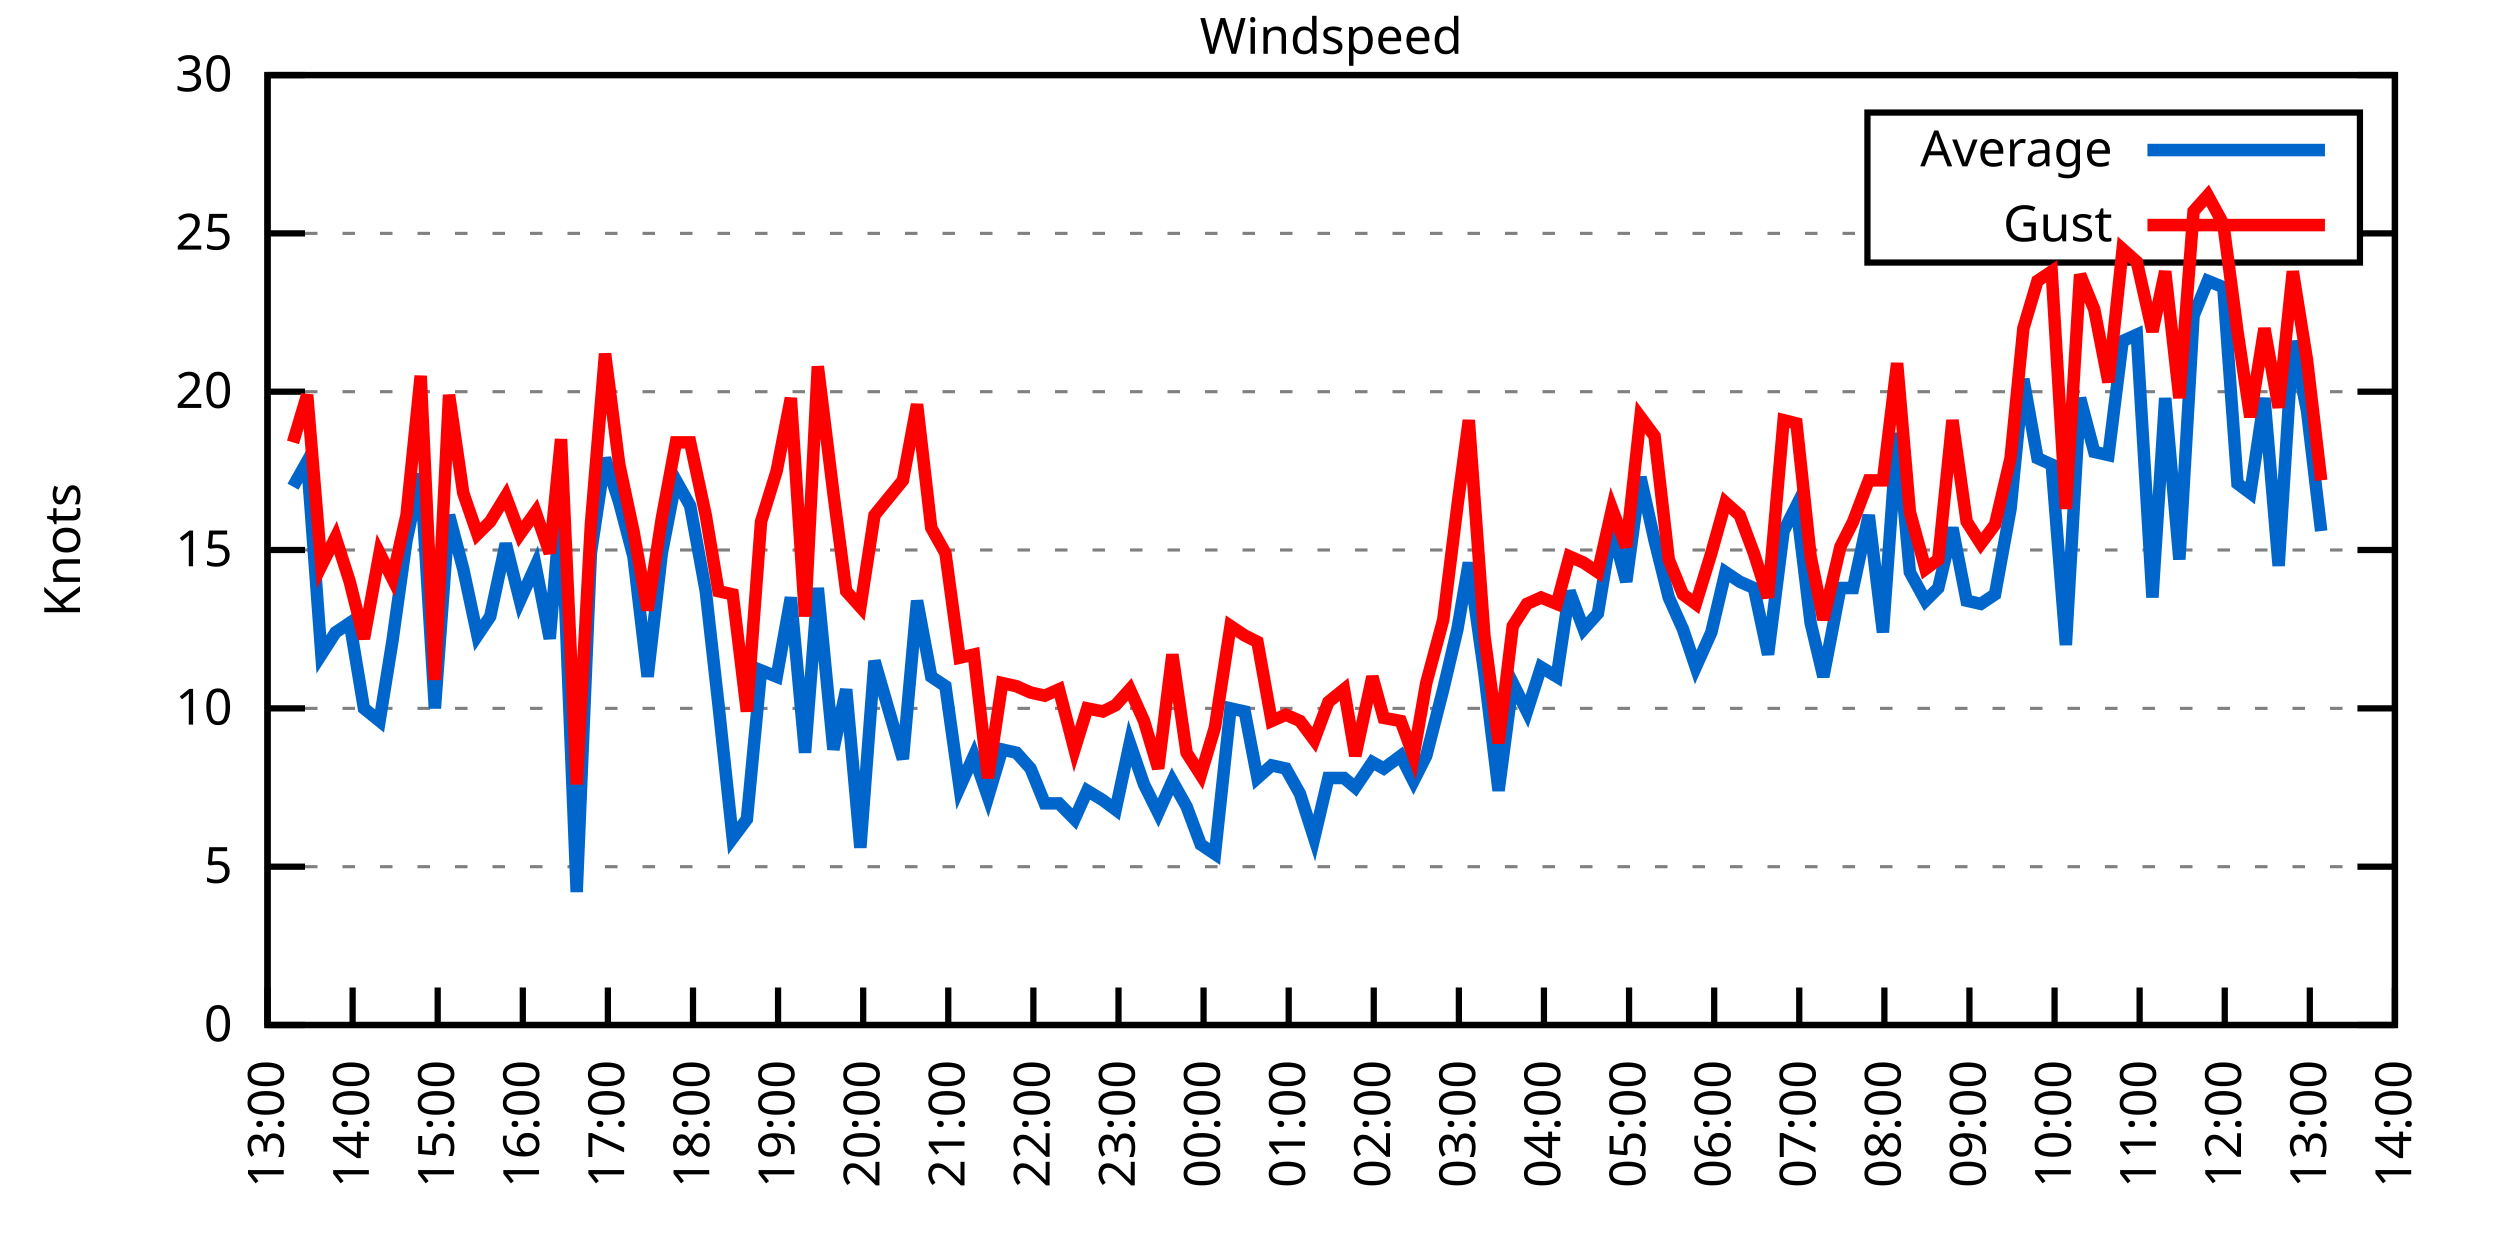
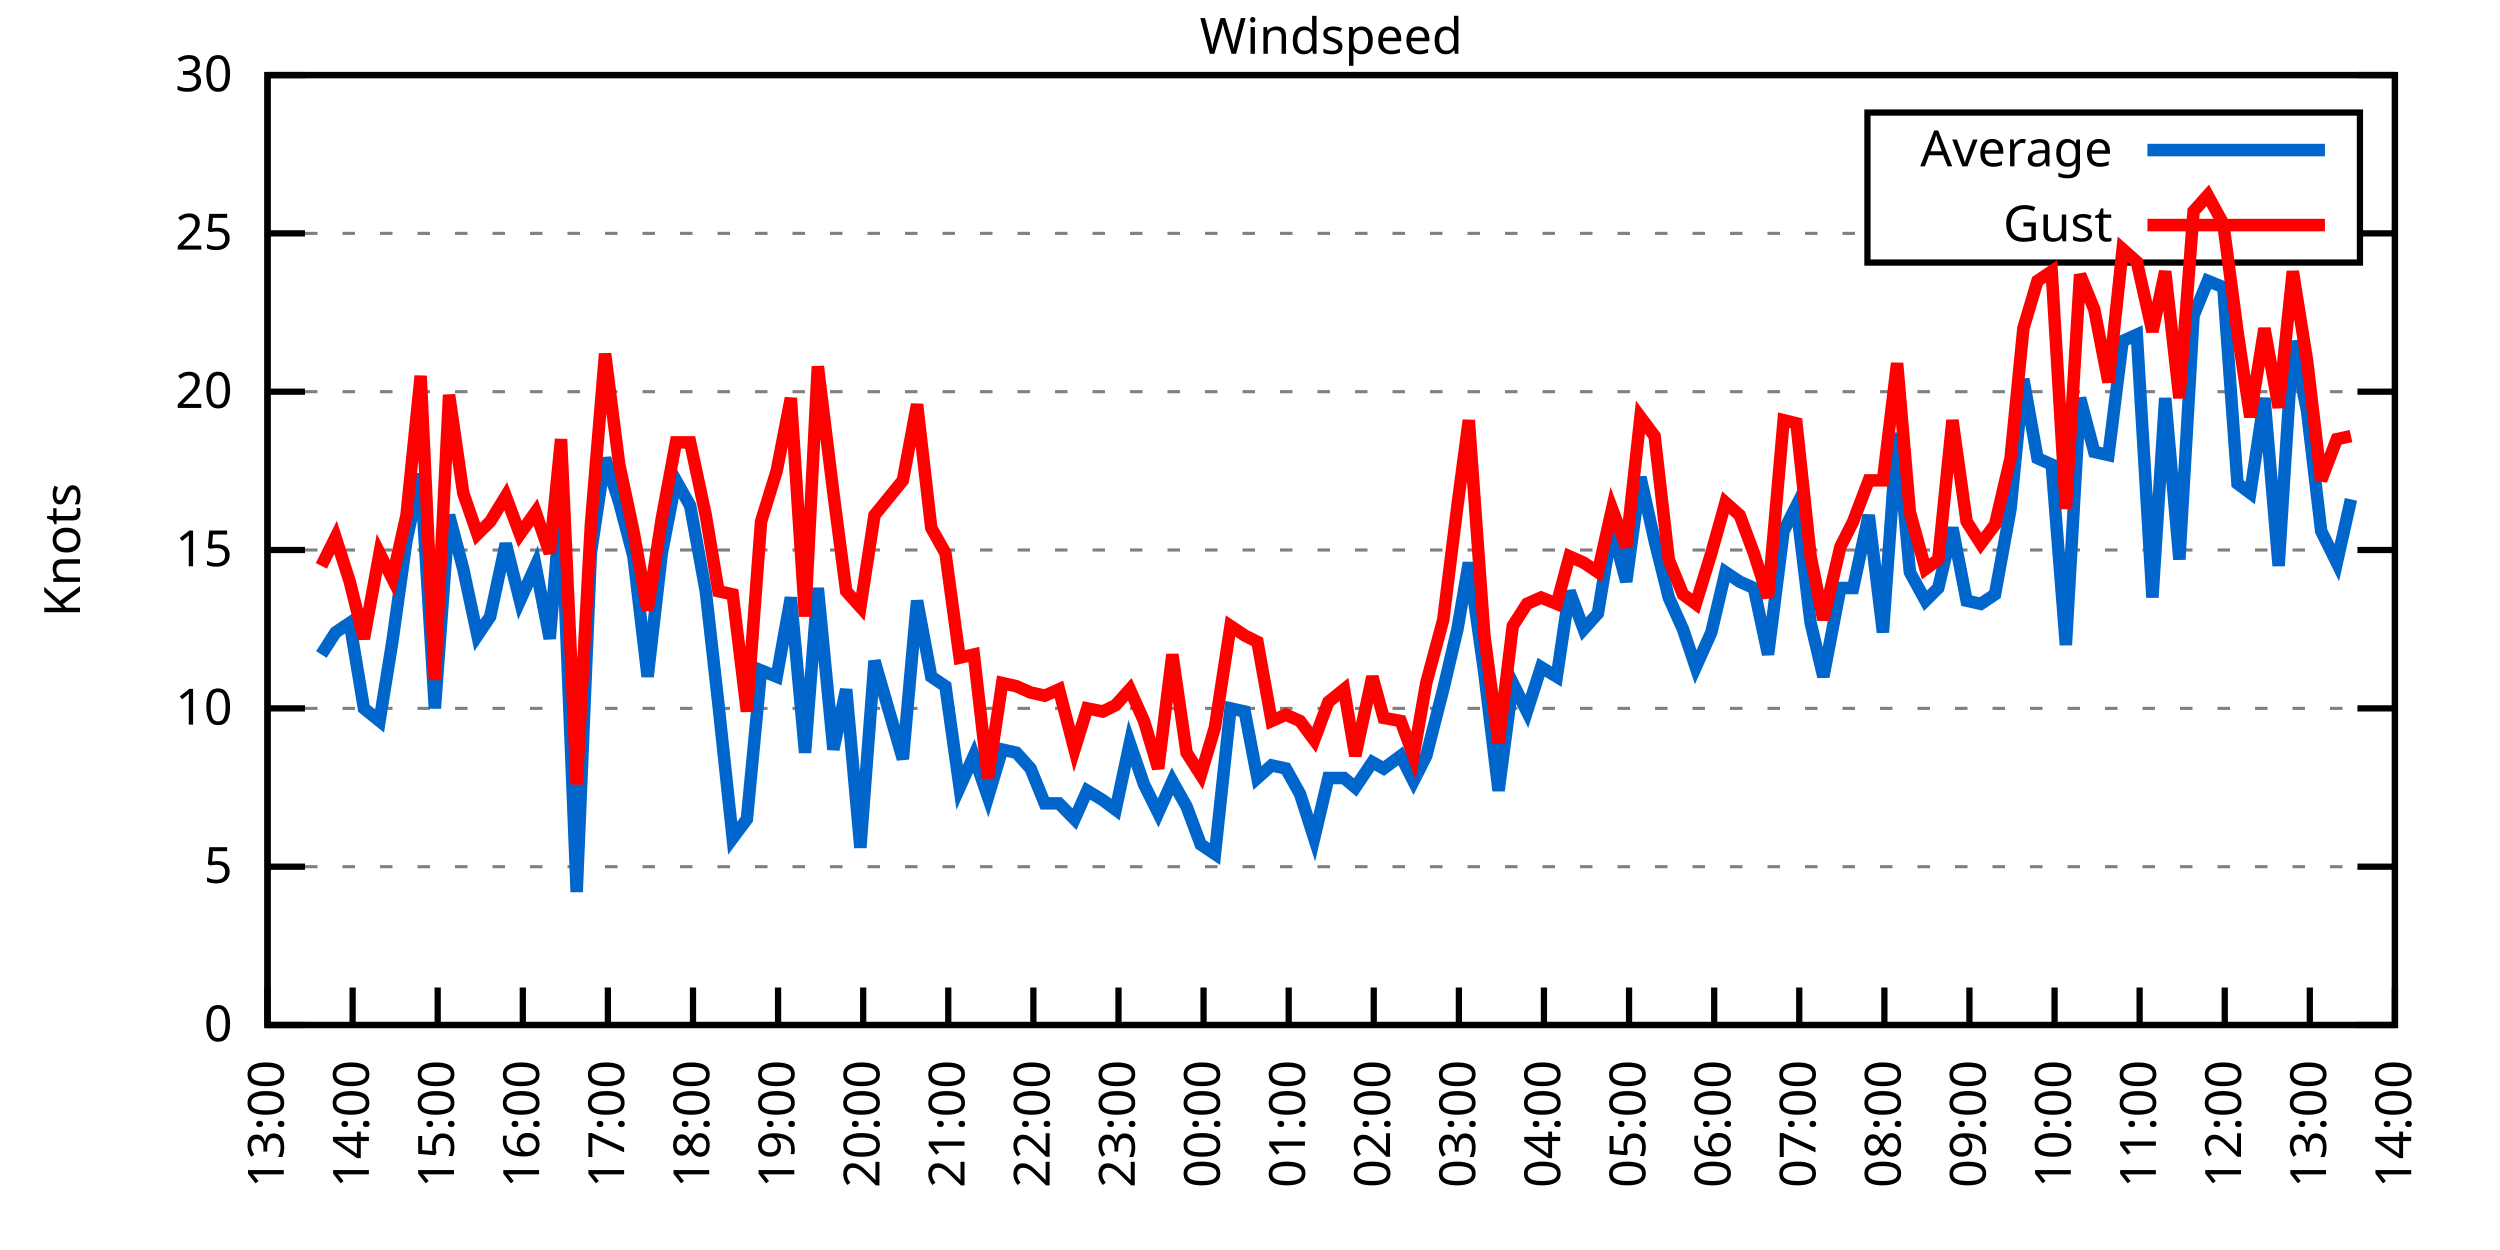
<svg xmlns="http://www.w3.org/2000/svg" xmlns:xlink="http://www.w3.org/1999/xlink" width="400" height="200" viewBox="0 0 400 200">
  <g id="gnuplot_canvas">
    <rect x="0" y="0" width="400" height="200" fill="none" />
    <defs>
      <circle id="gpDot" r="0.5" stroke-width="0.5" stroke="currentColor" />
      <path id="gpPt0" stroke-width="0.333" stroke="currentColor" d="M-1,0 h2 M0,-1 v2" />
      <path id="gpPt1" stroke-width="0.333" stroke="currentColor" d="M-1,-1 L1,1 M1,-1 L-1,1" />
      <path id="gpPt2" stroke-width="0.333" stroke="currentColor" d="M-1,0 L1,0 M0,-1 L0,1 M-1,-1 L1,1 M-1,1 L1,-1" />
      <rect id="gpPt3" stroke-width="0.333" stroke="currentColor" x="-1" y="-1" width="2" height="2" />
      <rect id="gpPt4" stroke-width="0.333" stroke="currentColor" fill="currentColor" x="-1" y="-1" width="2" height="2" />
      <circle id="gpPt5" stroke-width="0.333" stroke="currentColor" cx="0" cy="0" r="1" />
      <use xlink:href="#gpPt5" id="gpPt6" fill="currentColor" stroke="none" />
      <path id="gpPt7" stroke-width="0.333" stroke="currentColor" d="M0,-1.33 L-1.33,0.67 L1.33,0.67 z" />
      <use xlink:href="#gpPt7" id="gpPt8" fill="currentColor" stroke="none" />
      <use xlink:href="#gpPt7" id="gpPt9" stroke="currentColor" transform="rotate(180)" />
      <use xlink:href="#gpPt9" id="gpPt10" fill="currentColor" stroke="none" />
      <use xlink:href="#gpPt3" id="gpPt11" stroke="currentColor" transform="rotate(45)" />
      <use xlink:href="#gpPt11" id="gpPt12" fill="currentColor" stroke="none" />
      <path id="gpPt13" stroke-width="0.333" stroke="currentColor" d="M0,1.330 L1.265,0.411 L0.782,-1.067 L-0.782,-1.076 L-1.265,0.411 z" />
      <use xlink:href="#gpPt13" id="gpPt14" fill="currentColor" stroke="none" />
      <filter id="textbox" filterUnits="objectBoundingBox" x="0" y="0" height="1" width="1">
        <feFlood flood-color="white" flood-opacity="1" result="bgnd" />
        <feComposite in="SourceGraphic" in2="bgnd" operator="atop" />
      </filter>
      <filter id="greybox" filterUnits="objectBoundingBox" x="0" y="0" height="1" width="1">
        <feFlood flood-color="lightgrey" flood-opacity="1" result="grey" />
        <feComposite in="SourceGraphic" in2="grey" operator="atop" />
      </filter>
    </defs>
    <g fill="none" color="white" stroke="currentColor" stroke-width="1.00" stroke-linecap="butt" stroke-linejoin="miter">
</g>
    <g fill="none" color="black" stroke="currentColor" stroke-width="1.00" stroke-linecap="butt" stroke-linejoin="miter">
      <g stroke="none" shape-rendering="crispEdges">
        <polygon fill="rgb(255, 255, 255)" points="42.80,164.00 383.18,164.00 383.18,12.02 42.80,12.02 " />
      </g>
    </g>
    <g fill="none" color="black" stroke="currentColor" stroke-width="1.00" stroke-linecap="butt" stroke-linejoin="miter">
</g>
    <g fill="none" color="black" stroke="black" stroke-width="0.50" stroke-linecap="butt" stroke-linejoin="miter">
</g>
    <g fill="none" color="gray" stroke="currentColor" stroke-width="0.50" stroke-linecap="butt" stroke-linejoin="miter">
      <path stroke="gray" stroke-dasharray="2,4" class="gridline" d="M42.80,164.00 L383.19,164.00  " />
    </g>
    <g fill="none" color="gray" stroke="gray" stroke-width="1.00" stroke-linecap="butt" stroke-linejoin="miter">
</g>
    <g fill="none" color="black" stroke="currentColor" stroke-width="1.00" stroke-linecap="butt" stroke-linejoin="miter">
      <path stroke="black" d="M42.80,164.00 L48.80,164.00 M383.19,164.00 L377.19,164.00  " />
      <g transform="translate(37.20,166.60)" stroke="none" fill="black" font-family="Sans" font-size="8.00" text-anchor="end">
        <text>
          <tspan font-family="Sans"> 0</tspan>
        </text>
      </g>
    </g>
    <g fill="none" color="black" stroke="currentColor" stroke-width="1.00" stroke-linecap="butt" stroke-linejoin="miter">
</g>
    <g fill="none" color="black" stroke="black" stroke-width="0.50" stroke-linecap="butt" stroke-linejoin="miter">
</g>
    <g fill="none" color="gray" stroke="currentColor" stroke-width="0.50" stroke-linecap="butt" stroke-linejoin="miter">
      <path stroke="gray" stroke-dasharray="2,4" class="gridline" d="M42.80,138.67 L383.19,138.67  " />
    </g>
    <g fill="none" color="gray" stroke="gray" stroke-width="1.00" stroke-linecap="butt" stroke-linejoin="miter">
</g>
    <g fill="none" color="black" stroke="currentColor" stroke-width="1.00" stroke-linecap="butt" stroke-linejoin="miter">
      <path stroke="black" d="M42.80,138.67 L48.80,138.67 M383.19,138.67 L377.19,138.67  " />
      <g transform="translate(37.20,141.27)" stroke="none" fill="black" font-family="Sans" font-size="8.00" text-anchor="end">
        <text>
          <tspan font-family="Sans"> 5</tspan>
        </text>
      </g>
    </g>
    <g fill="none" color="black" stroke="currentColor" stroke-width="1.00" stroke-linecap="butt" stroke-linejoin="miter">
</g>
    <g fill="none" color="black" stroke="black" stroke-width="0.50" stroke-linecap="butt" stroke-linejoin="miter">
</g>
    <g fill="none" color="gray" stroke="currentColor" stroke-width="0.50" stroke-linecap="butt" stroke-linejoin="miter">
      <path stroke="gray" stroke-dasharray="2,4" class="gridline" d="M42.80,113.34 L383.19,113.34  " />
    </g>
    <g fill="none" color="gray" stroke="gray" stroke-width="1.00" stroke-linecap="butt" stroke-linejoin="miter">
</g>
    <g fill="none" color="black" stroke="currentColor" stroke-width="1.00" stroke-linecap="butt" stroke-linejoin="miter">
      <path stroke="black" d="M42.80,113.34 L48.80,113.34 M383.19,113.34 L377.19,113.34  " />
      <g transform="translate(37.20,115.94)" stroke="none" fill="black" font-family="Sans" font-size="8.00" text-anchor="end">
        <text>
          <tspan font-family="Sans"> 10</tspan>
        </text>
      </g>
    </g>
    <g fill="none" color="black" stroke="currentColor" stroke-width="1.00" stroke-linecap="butt" stroke-linejoin="miter">
</g>
    <g fill="none" color="black" stroke="black" stroke-width="0.50" stroke-linecap="butt" stroke-linejoin="miter">
</g>
    <g fill="none" color="gray" stroke="currentColor" stroke-width="0.50" stroke-linecap="butt" stroke-linejoin="miter">
      <path stroke="gray" stroke-dasharray="2,4" class="gridline" d="M42.80,88.00 L383.19,88.00  " />
    </g>
    <g fill="none" color="gray" stroke="gray" stroke-width="1.00" stroke-linecap="butt" stroke-linejoin="miter">
</g>
    <g fill="none" color="black" stroke="currentColor" stroke-width="1.00" stroke-linecap="butt" stroke-linejoin="miter">
      <path stroke="black" d="M42.80,88.00 L48.80,88.00 M383.19,88.00 L377.19,88.00  " />
      <g transform="translate(37.20,90.60)" stroke="none" fill="black" font-family="Sans" font-size="8.00" text-anchor="end">
        <text>
          <tspan font-family="Sans"> 15</tspan>
        </text>
      </g>
    </g>
    <g fill="none" color="black" stroke="currentColor" stroke-width="1.00" stroke-linecap="butt" stroke-linejoin="miter">
</g>
    <g fill="none" color="black" stroke="black" stroke-width="0.50" stroke-linecap="butt" stroke-linejoin="miter">
</g>
    <g fill="none" color="gray" stroke="currentColor" stroke-width="0.50" stroke-linecap="butt" stroke-linejoin="miter">
      <path stroke="gray" stroke-dasharray="2,4" class="gridline" d="M42.80,62.67 L383.19,62.67  " />
    </g>
    <g fill="none" color="gray" stroke="gray" stroke-width="1.00" stroke-linecap="butt" stroke-linejoin="miter">
</g>
    <g fill="none" color="black" stroke="currentColor" stroke-width="1.00" stroke-linecap="butt" stroke-linejoin="miter">
      <path stroke="black" d="M42.80,62.67 L48.80,62.67 M383.19,62.67 L377.19,62.67  " />
      <g transform="translate(37.20,65.27)" stroke="none" fill="black" font-family="Sans" font-size="8.00" text-anchor="end">
        <text>
          <tspan font-family="Sans"> 20</tspan>
        </text>
      </g>
    </g>
    <g fill="none" color="black" stroke="currentColor" stroke-width="1.00" stroke-linecap="butt" stroke-linejoin="miter">
</g>
    <g fill="none" color="black" stroke="black" stroke-width="0.50" stroke-linecap="butt" stroke-linejoin="miter">
</g>
    <g fill="none" color="gray" stroke="currentColor" stroke-width="0.50" stroke-linecap="butt" stroke-linejoin="miter">
      <path stroke="gray" stroke-dasharray="2,4" class="gridline" d="M42.80,37.34 L298.79,37.34 M377.59,37.34 L383.19,37.34  " />
    </g>
    <g fill="none" color="gray" stroke="gray" stroke-width="1.00" stroke-linecap="butt" stroke-linejoin="miter">
</g>
    <g fill="none" color="black" stroke="currentColor" stroke-width="1.00" stroke-linecap="butt" stroke-linejoin="miter">
      <path stroke="black" d="M42.80,37.34 L48.80,37.34 M383.19,37.34 L377.19,37.34  " />
      <g transform="translate(37.20,39.94)" stroke="none" fill="black" font-family="Sans" font-size="8.00" text-anchor="end">
        <text>
          <tspan font-family="Sans"> 25</tspan>
        </text>
      </g>
    </g>
    <g fill="none" color="black" stroke="currentColor" stroke-width="1.00" stroke-linecap="butt" stroke-linejoin="miter">
</g>
    <g fill="none" color="black" stroke="black" stroke-width="0.50" stroke-linecap="butt" stroke-linejoin="miter">
</g>
    <g fill="none" color="gray" stroke="currentColor" stroke-width="0.50" stroke-linecap="butt" stroke-linejoin="miter">
      <path stroke="gray" stroke-dasharray="2,4" class="gridline" d="M42.80,12.01 L383.19,12.01  " />
    </g>
    <g fill="none" color="gray" stroke="gray" stroke-width="1.00" stroke-linecap="butt" stroke-linejoin="miter">
</g>
    <g fill="none" color="black" stroke="currentColor" stroke-width="1.00" stroke-linecap="butt" stroke-linejoin="miter">
      <path stroke="black" d="M42.80,12.01 L48.80,12.01 M383.19,12.01 L377.19,12.01  " />
      <g transform="translate(37.20,14.61)" stroke="none" fill="black" font-family="Sans" font-size="8.00" text-anchor="end">
        <text>
          <tspan font-family="Sans"> 30</tspan>
        </text>
      </g>
    </g>
    <g fill="none" color="black" stroke="currentColor" stroke-width="1.00" stroke-linecap="butt" stroke-linejoin="miter">
      <path stroke="black" d="M42.80,164.00 L42.80,158.00  " />
      <g transform="translate(45.40,169.60) rotate(270.00)" stroke="none" fill="black" font-family="Sans" font-size="8.00" text-anchor="end">
        <text>
          <tspan font-family="Sans">13:00</tspan>
        </text>
      </g>
    </g>
    <g fill="none" color="black" stroke="currentColor" stroke-width="1.00" stroke-linecap="butt" stroke-linejoin="miter">
      <path stroke="black" d="M56.42,164.00 L56.42,158.00  " />
      <g transform="translate(59.02,169.60) rotate(270.00)" stroke="none" fill="black" font-family="Sans" font-size="8.00" text-anchor="end">
        <text>
          <tspan font-family="Sans">14:00</tspan>
        </text>
      </g>
    </g>
    <g fill="none" color="black" stroke="currentColor" stroke-width="1.00" stroke-linecap="butt" stroke-linejoin="miter">
      <path stroke="black" d="M70.03,164.00 L70.03,158.00  " />
      <g transform="translate(72.63,169.60) rotate(270.00)" stroke="none" fill="black" font-family="Sans" font-size="8.00" text-anchor="end">
        <text>
          <tspan font-family="Sans">15:00</tspan>
        </text>
      </g>
    </g>
    <g fill="none" color="black" stroke="currentColor" stroke-width="1.00" stroke-linecap="butt" stroke-linejoin="miter">
      <path stroke="black" d="M83.65,164.00 L83.65,158.00  " />
      <g transform="translate(86.25,169.60) rotate(270.00)" stroke="none" fill="black" font-family="Sans" font-size="8.00" text-anchor="end">
        <text>
          <tspan font-family="Sans">16:00</tspan>
        </text>
      </g>
    </g>
    <g fill="none" color="black" stroke="currentColor" stroke-width="1.00" stroke-linecap="butt" stroke-linejoin="miter">
      <path stroke="black" d="M97.26,164.00 L97.26,158.00  " />
      <g transform="translate(99.86,169.60) rotate(270.00)" stroke="none" fill="black" font-family="Sans" font-size="8.00" text-anchor="end">
        <text>
          <tspan font-family="Sans">17:00</tspan>
        </text>
      </g>
    </g>
    <g fill="none" color="black" stroke="currentColor" stroke-width="1.00" stroke-linecap="butt" stroke-linejoin="miter">
      <path stroke="black" d="M110.88,164.00 L110.88,158.00  " />
      <g transform="translate(113.48,169.60) rotate(270.00)" stroke="none" fill="black" font-family="Sans" font-size="8.00" text-anchor="end">
        <text>
          <tspan font-family="Sans">18:00</tspan>
        </text>
      </g>
    </g>
    <g fill="none" color="black" stroke="currentColor" stroke-width="1.00" stroke-linecap="butt" stroke-linejoin="miter">
      <path stroke="black" d="M124.49,164.00 L124.49,158.00  " />
      <g transform="translate(127.09,169.60) rotate(270.00)" stroke="none" fill="black" font-family="Sans" font-size="8.00" text-anchor="end">
        <text>
          <tspan font-family="Sans">19:00</tspan>
        </text>
      </g>
    </g>
    <g fill="none" color="black" stroke="currentColor" stroke-width="1.00" stroke-linecap="butt" stroke-linejoin="miter">
      <path stroke="black" d="M138.11,164.00 L138.11,158.00  " />
      <g transform="translate(140.71,169.60) rotate(270.00)" stroke="none" fill="black" font-family="Sans" font-size="8.00" text-anchor="end">
        <text>
          <tspan font-family="Sans">20:00</tspan>
        </text>
      </g>
    </g>
    <g fill="none" color="black" stroke="currentColor" stroke-width="1.00" stroke-linecap="butt" stroke-linejoin="miter">
      <path stroke="black" d="M151.72,164.00 L151.72,158.00  " />
      <g transform="translate(154.32,169.60) rotate(270.00)" stroke="none" fill="black" font-family="Sans" font-size="8.00" text-anchor="end">
        <text>
          <tspan font-family="Sans">21:00</tspan>
        </text>
      </g>
    </g>
    <g fill="none" color="black" stroke="currentColor" stroke-width="1.00" stroke-linecap="butt" stroke-linejoin="miter">
      <path stroke="black" d="M165.34,164.00 L165.34,158.00  " />
      <g transform="translate(167.94,169.60) rotate(270.00)" stroke="none" fill="black" font-family="Sans" font-size="8.00" text-anchor="end">
        <text>
          <tspan font-family="Sans">22:00</tspan>
        </text>
      </g>
    </g>
    <g fill="none" color="black" stroke="currentColor" stroke-width="1.00" stroke-linecap="butt" stroke-linejoin="miter">
      <path stroke="black" d="M178.96,164.00 L178.96,158.00  " />
      <g transform="translate(181.56,169.60) rotate(270.00)" stroke="none" fill="black" font-family="Sans" font-size="8.00" text-anchor="end">
        <text>
          <tspan font-family="Sans">23:00</tspan>
        </text>
      </g>
    </g>
    <g fill="none" color="black" stroke="currentColor" stroke-width="1.00" stroke-linecap="butt" stroke-linejoin="miter">
      <path stroke="black" d="M192.57,164.00 L192.57,158.00  " />
      <g transform="translate(195.17,169.60) rotate(270.00)" stroke="none" fill="black" font-family="Sans" font-size="8.00" text-anchor="end">
        <text>
          <tspan font-family="Sans">00:00</tspan>
        </text>
      </g>
    </g>
    <g fill="none" color="black" stroke="currentColor" stroke-width="1.00" stroke-linecap="butt" stroke-linejoin="miter">
      <path stroke="black" d="M206.19,164.00 L206.19,158.00  " />
      <g transform="translate(208.79,169.60) rotate(270.00)" stroke="none" fill="black" font-family="Sans" font-size="8.00" text-anchor="end">
        <text>
          <tspan font-family="Sans">01:00</tspan>
        </text>
      </g>
    </g>
    <g fill="none" color="black" stroke="currentColor" stroke-width="1.00" stroke-linecap="butt" stroke-linejoin="miter">
      <path stroke="black" d="M219.80,164.00 L219.80,158.00  " />
      <g transform="translate(222.40,169.60) rotate(270.00)" stroke="none" fill="black" font-family="Sans" font-size="8.00" text-anchor="end">
        <text>
          <tspan font-family="Sans">02:00</tspan>
        </text>
      </g>
    </g>
    <g fill="none" color="black" stroke="currentColor" stroke-width="1.00" stroke-linecap="butt" stroke-linejoin="miter">
      <path stroke="black" d="M233.42,164.00 L233.42,158.00  " />
      <g transform="translate(236.02,169.60) rotate(270.00)" stroke="none" fill="black" font-family="Sans" font-size="8.00" text-anchor="end">
        <text>
          <tspan font-family="Sans">03:00</tspan>
        </text>
      </g>
    </g>
    <g fill="none" color="black" stroke="currentColor" stroke-width="1.00" stroke-linecap="butt" stroke-linejoin="miter">
      <path stroke="black" d="M247.03,164.00 L247.03,158.00  " />
      <g transform="translate(249.63,169.60) rotate(270.00)" stroke="none" fill="black" font-family="Sans" font-size="8.00" text-anchor="end">
        <text>
          <tspan font-family="Sans">04:00</tspan>
        </text>
      </g>
    </g>
    <g fill="none" color="black" stroke="currentColor" stroke-width="1.00" stroke-linecap="butt" stroke-linejoin="miter">
      <path stroke="black" d="M260.65,164.00 L260.65,158.00  " />
      <g transform="translate(263.25,169.60) rotate(270.00)" stroke="none" fill="black" font-family="Sans" font-size="8.00" text-anchor="end">
        <text>
          <tspan font-family="Sans">05:00</tspan>
        </text>
      </g>
    </g>
    <g fill="none" color="black" stroke="currentColor" stroke-width="1.00" stroke-linecap="butt" stroke-linejoin="miter">
      <path stroke="black" d="M274.27,164.00 L274.27,158.00  " />
      <g transform="translate(276.87,169.60) rotate(270.00)" stroke="none" fill="black" font-family="Sans" font-size="8.00" text-anchor="end">
        <text>
          <tspan font-family="Sans">06:00</tspan>
        </text>
      </g>
    </g>
    <g fill="none" color="black" stroke="currentColor" stroke-width="1.00" stroke-linecap="butt" stroke-linejoin="miter">
      <path stroke="black" d="M287.88,164.00 L287.88,158.00  " />
      <g transform="translate(290.48,169.60) rotate(270.00)" stroke="none" fill="black" font-family="Sans" font-size="8.00" text-anchor="end">
        <text>
          <tspan font-family="Sans">07:00</tspan>
        </text>
      </g>
    </g>
    <g fill="none" color="black" stroke="currentColor" stroke-width="1.00" stroke-linecap="butt" stroke-linejoin="miter">
      <path stroke="black" d="M301.50,164.00 L301.50,158.00  " />
      <g transform="translate(304.10,169.60) rotate(270.00)" stroke="none" fill="black" font-family="Sans" font-size="8.00" text-anchor="end">
        <text>
          <tspan font-family="Sans">08:00</tspan>
        </text>
      </g>
    </g>
    <g fill="none" color="black" stroke="currentColor" stroke-width="1.00" stroke-linecap="butt" stroke-linejoin="miter">
      <path stroke="black" d="M315.11,164.00 L315.11,158.00  " />
      <g transform="translate(317.71,169.60) rotate(270.00)" stroke="none" fill="black" font-family="Sans" font-size="8.00" text-anchor="end">
        <text>
          <tspan font-family="Sans">09:00</tspan>
        </text>
      </g>
    </g>
    <g fill="none" color="black" stroke="currentColor" stroke-width="1.00" stroke-linecap="butt" stroke-linejoin="miter">
      <path stroke="black" d="M328.73,164.00 L328.73,158.00  " />
      <g transform="translate(331.33,169.60) rotate(270.00)" stroke="none" fill="black" font-family="Sans" font-size="8.00" text-anchor="end">
        <text>
          <tspan font-family="Sans">10:00</tspan>
        </text>
      </g>
    </g>
    <g fill="none" color="black" stroke="currentColor" stroke-width="1.00" stroke-linecap="butt" stroke-linejoin="miter">
      <path stroke="black" d="M342.34,164.00 L342.34,158.00  " />
      <g transform="translate(344.94,169.60) rotate(270.00)" stroke="none" fill="black" font-family="Sans" font-size="8.00" text-anchor="end">
        <text>
          <tspan font-family="Sans">11:00</tspan>
        </text>
      </g>
    </g>
    <g fill="none" color="black" stroke="currentColor" stroke-width="1.00" stroke-linecap="butt" stroke-linejoin="miter">
      <path stroke="black" d="M355.96,164.00 L355.96,158.00  " />
      <g transform="translate(358.56,169.60) rotate(270.00)" stroke="none" fill="black" font-family="Sans" font-size="8.00" text-anchor="end">
        <text>
          <tspan font-family="Sans">12:00</tspan>
        </text>
      </g>
    </g>
    <g fill="none" color="black" stroke="currentColor" stroke-width="1.00" stroke-linecap="butt" stroke-linejoin="miter">
      <path stroke="black" d="M369.57,164.00 L369.57,158.00  " />
      <g transform="translate(372.17,169.60) rotate(270.00)" stroke="none" fill="black" font-family="Sans" font-size="8.00" text-anchor="end">
        <text>
          <tspan font-family="Sans">13:00</tspan>
        </text>
      </g>
    </g>
    <g fill="none" color="black" stroke="currentColor" stroke-width="1.00" stroke-linecap="butt" stroke-linejoin="miter">
      <path stroke="black" d="M383.19,164.00 L383.19,158.00  " />
      <g transform="translate(385.79,169.60) rotate(270.00)" stroke="none" fill="black" font-family="Sans" font-size="8.00" text-anchor="end">
        <text>
          <tspan font-family="Sans">14:00</tspan>
        </text>
      </g>
    </g>
    <g fill="none" color="black" stroke="currentColor" stroke-width="1.00" stroke-linecap="butt" stroke-linejoin="miter">
</g>
    <g fill="none" color="black" stroke="currentColor" stroke-width="1.00" stroke-linecap="butt" stroke-linejoin="miter">
      <path stroke="black" d="M42.80,12.01 L42.80,164.00 L383.19,164.00 L383.19,12.01 L42.80,12.01 Z  " />
    </g>
    <g fill="none" color="black" stroke="currentColor" stroke-width="1.00" stroke-linecap="butt" stroke-linejoin="miter">
</g>
    <g fill="none" color="black" stroke="currentColor" stroke-width="1.00" stroke-linecap="butt" stroke-linejoin="miter">
      <path stroke="black" d="M298.79,42.01 L298.79,18.01 L377.59,18.01 L377.59,42.01 L298.79,42.01 Z  " />
    </g>
    <g id="Windspeed_plot_1">
      <g fill="none" color="white" stroke="black" stroke-width="2.00" stroke-linecap="butt" stroke-linejoin="miter">
</g>
      <g fill="none" color="black" stroke="currentColor" stroke-width="2.00" stroke-linecap="butt" stroke-linejoin="miter">
        <g transform="translate(337.99,26.61)" stroke="none" fill="black" font-family="Sans" font-size="8.00" text-anchor="end">
          <text>
            <tspan font-family="Sans">Average</tspan>
          </text>
        </g>
      </g>
      <g fill="none" color="black" stroke="currentColor" stroke-width="2.00" stroke-linecap="butt" stroke-linejoin="miter">
-         <path stroke="rgb(  0, 102, 204)" d="M343.59,24.01 L371.99,24.01 M46.88,77.87 L49.15,73.82 L51.42,104.72 L53.69,101.18 L55.96,99.66 L58.23,113.34   L60.73,115.36 L62.77,102.70 L65.04,86.49 L67.31,75.85 L69.58,113.34 L71.85,82.43 L74.12,91.04 L76.39,101.68   L78.43,98.64 L80.92,86.99 L83.19,96.11 L85.69,90.54 L87.96,102.19 L89.77,80.41 L92.27,142.72 L94.54,88.51   L96.81,73.31 L99.08,80.41 L101.35,89.02 L103.62,108.27 L105.89,88.51 L108.15,76.86 L110.42,80.91 L112.92,94.59   L114.96,112.83 L117.23,134.11 L119.50,131.07 L121.77,107.26 L124.27,108.27 L126.54,95.60 L128.81,120.43 L130.85,94.08   L133.34,119.92 L135.39,110.30 L137.66,135.63 L139.92,105.74 L144.46,121.44 L146.73,96.11 L149.00,108.27 L151.27,109.79   L153.54,126.00 L155.81,120.94 L158.08,127.52 L160.35,119.92 L162.62,120.43 L164.89,122.96 L167.16,128.54 L169.43,128.54   L171.92,131.07 L173.96,126.51 L176.46,128.03 L178.50,129.55 L180.77,118.91 L183.04,125.50 L185.31,130.06 L187.58,124.99   L189.85,129.04 L192.12,135.12 L194.39,136.64 L196.88,113.34 L199.15,113.84 L201.19,124.48 L203.46,122.46 L205.73,122.96   L208.00,127.02 L210.27,134.11 L212.54,124.48 L215.04,124.48 L216.85,126.00 L219.58,121.95 L221.39,122.96 L224.11,120.94   L226.16,124.99 L228.20,120.94 L230.92,110.30 L233.19,100.67 L235.01,90.03 L237.50,107.76 L239.77,126.51 L242.04,109.28   L244.31,113.84 L246.58,106.75 L249.08,108.27 L251.12,94.59 L253.39,100.67 L255.66,98.14 L257.93,84.46 L260.20,93.07   L262.47,76.35 L264.73,86.49 L267.00,95.60 L269.27,100.67 L271.32,106.75 L273.81,101.18 L276.08,91.55 L278.35,93.07   L280.62,94.08 L282.89,104.72 L285.38,84.97 L287.43,80.91 L289.70,99.66 L291.74,108.27 L294.46,94.08 L296.50,94.08   L299.00,82.43 L301.27,101.18 L303.54,69.26 L305.58,91.55 L308.08,96.11 L310.12,94.08 L312.39,84.46 L314.66,96.11   L316.93,96.62 L319.20,95.10 L321.69,81.42 L323.74,60.65 L326.00,73.31 L328.27,74.33 L330.54,103.20 L332.81,63.69   L335.08,72.30 L337.35,72.81 L339.62,54.57 L341.89,53.55 L344.39,95.60 L346.43,63.69 L348.70,89.52 L350.97,50.51   L353.24,44.94 L355.73,45.95 L358.00,77.37 L360.04,78.89 L362.31,63.69 L364.58,90.54 L366.85,54.57 L369.12,65.71   L371.39,84.97  " />
+         <path stroke="rgb(  0, 102, 204)" d="M343.59,24.01 L371.99,24.01 M51.42,104.72 L53.69,101.18 L55.96,99.66 L58.23,113.34 L60.73,115.36 L62.77,102.70   L65.04,86.49 L67.31,75.85 L69.58,113.34 L71.85,82.43 L74.12,91.04 L76.39,101.68 L78.43,98.64 L80.92,86.99   L83.19,96.11 L85.69,90.54 L87.96,102.19 L89.77,80.41 L92.27,142.72 L94.54,88.51 L96.81,73.31 L99.08,80.41   L101.35,89.02 L103.62,108.27 L105.89,88.51 L108.15,76.86 L110.42,80.91 L112.92,94.59 L114.96,112.83 L117.23,134.11   L119.50,131.07 L121.77,107.26 L124.27,108.27 L126.54,95.60 L128.81,120.43 L130.85,94.08 L133.34,119.92 L135.39,110.30   L137.66,135.63 L139.92,105.74 L144.46,121.44 L146.73,96.11 L149.00,108.27 L151.27,109.79 L153.54,126.00 L155.81,120.94   L158.08,127.52 L160.35,119.92 L162.62,120.43 L164.89,122.96 L167.16,128.54 L169.43,128.54 L171.92,131.07 L173.96,126.51   L176.46,128.03 L178.50,129.55 L180.77,118.91 L183.04,125.50 L185.31,130.06 L187.58,124.99 L189.85,129.04 L192.12,135.12   L194.39,136.64 L196.88,113.34 L199.15,113.84 L201.19,124.48 L203.46,122.46 L205.73,122.96 L208.00,127.02 L210.27,134.11   L212.54,124.48 L215.04,124.48 L216.85,126.00 L219.58,121.95 L221.39,122.96 L224.11,120.94 L226.16,124.99 L228.20,120.94   L230.92,110.30 L233.19,100.67 L235.01,90.03 L237.50,107.76 L239.77,126.51 L242.04,109.28 L244.31,113.84 L246.58,106.75   L249.08,108.27 L251.12,94.59 L253.39,100.67 L255.66,98.14 L257.93,84.46 L260.20,93.07 L262.47,76.35 L264.73,86.49   L267.00,95.60 L269.27,100.67 L271.32,106.75 L273.81,101.18 L276.08,91.55 L278.35,93.07 L280.62,94.08 L282.89,104.72   L285.38,84.97 L287.43,80.91 L289.70,99.66 L291.74,108.27 L294.46,94.08 L296.50,94.08 L299.00,82.43 L301.27,101.18   L303.54,69.26 L305.58,91.55 L308.08,96.11 L310.12,94.08 L312.39,84.46 L314.66,96.11 L316.93,96.62 L319.20,95.10   L321.69,81.42 L323.74,60.65 L326.00,73.31 L328.27,74.33 L330.54,103.20 L332.81,63.69 L335.08,72.30 L337.35,72.81   L339.62,54.57 L341.89,53.55 L344.39,95.60 L346.43,63.69 L348.70,89.52 L350.97,50.51 L353.24,44.94 L355.73,45.95   L358.00,77.37 L360.04,78.89 L362.31,63.69 L364.58,90.54 L366.85,54.57 L369.12,65.71 L371.39,84.97 L373.89,90.03   L376.16,79.90  " />
      </g>
    </g>
    <g id="Windspeed_plot_2">
      <g fill="none" color="black" stroke="currentColor" stroke-width="2.00" stroke-linecap="butt" stroke-linejoin="miter">
        <g transform="translate(337.99,38.61)" stroke="none" fill="black" font-family="Sans" font-size="8.00" text-anchor="end">
          <text>
            <tspan font-family="Sans">Gust</tspan>
          </text>
        </g>
      </g>
      <g fill="none" color="black" stroke="currentColor" stroke-width="2.00" stroke-linecap="butt" stroke-linejoin="miter">
-         <path stroke="rgb(255,   0,   0)" d="M343.59,36.01 L371.99,36.01 M46.88,70.78 L49.15,63.18 L51.42,90.54 L53.69,85.98 L55.96,93.07 L58.23,102.19   L60.73,88.51 L62.77,92.56 L65.04,82.43 L67.31,60.14 L69.58,108.78 L71.85,63.18 L74.12,78.89 L76.39,85.47   L78.43,83.45 L80.92,79.39 L83.19,85.47 L85.69,81.93 L87.96,88.51 L89.77,70.27 L92.27,125.50 L94.54,83.95   L96.81,56.59 L99.08,74.33 L101.35,84.97 L103.62,97.63 L105.89,82.94 L108.15,70.78 L110.42,70.78 L112.92,82.43   L114.96,94.59 L117.23,95.10 L119.50,113.84 L121.77,83.45 L124.27,75.34 L126.54,63.69 L128.81,98.64 L130.85,58.62   L133.34,78.89 L135.39,94.59 L137.66,97.12 L139.92,82.43 L144.46,76.86 L146.73,64.70 L149.00,84.46 L151.27,88.51   L153.54,105.23 L155.81,104.72 L158.08,124.48 L160.35,109.28 L162.62,109.79 L164.89,110.80 L167.16,111.31 L169.43,110.30   L171.92,119.92 L173.96,113.34 L176.46,113.84 L178.50,112.83 L180.77,110.30 L183.04,115.36 L185.31,122.96 L187.58,104.72   L189.85,120.43 L192.12,123.98 L194.39,116.38 L196.88,100.16 L199.15,101.68 L201.19,102.70 L203.46,115.36 L205.73,114.35   L208.00,115.36 L210.27,118.40 L212.54,112.32 L215.04,110.30 L216.85,120.94 L219.58,108.27 L221.39,114.86 L224.11,115.36   L226.16,120.94 L228.20,109.28 L230.92,99.15 L233.19,80.91 L235.01,67.23 L237.50,101.68 L239.77,118.91 L242.04,100.16   L244.31,96.62 L246.58,95.60 L249.08,96.62 L251.12,89.02 L253.39,90.03 L255.66,91.55 L257.93,81.42 L260.20,87.50   L262.47,66.73 L264.73,69.77 L267.00,89.52 L269.27,95.10 L271.32,96.62 L273.81,88.51 L276.08,80.41 L278.35,82.43   L280.62,88.51 L282.89,95.60 L285.38,67.23 L287.43,67.74 L289.70,89.02 L291.74,99.15 L294.46,87.50 L296.50,83.45   L299.00,76.86 L301.27,76.86 L303.54,58.11 L305.58,81.93 L308.08,91.04 L310.12,89.52 L312.39,67.23 L314.66,83.45   L316.93,86.99 L319.20,83.95 L321.69,73.31 L323.74,52.54 L326.00,44.94 L328.27,43.42 L330.54,81.42 L332.81,43.93   L335.08,49.50 L337.35,61.15 L339.62,39.87 L341.89,41.90 L344.39,53.05 L346.43,43.42 L348.70,63.69 L350.97,33.80   L353.24,31.26 L355.73,35.82 L358.00,53.05 L360.04,66.73 L362.31,52.54 L364.58,65.21 L366.85,43.42 L369.12,57.61   L371.39,76.86  " />
+         <path stroke="rgb(255,   0,   0)" d="M343.59,36.01 L371.99,36.01 M51.42,90.54 L53.69,85.98 L55.96,93.07 L58.23,102.19 L60.73,88.51 L62.77,92.56   L65.04,82.43 L67.31,60.14 L69.58,108.78 L71.85,63.18 L74.12,78.89 L76.39,85.47 L78.43,83.45 L80.92,79.39   L83.19,85.47 L85.69,81.93 L87.96,88.51 L89.77,70.27 L92.27,125.50 L94.54,83.95 L96.81,56.59 L99.08,74.33   L101.35,84.97 L103.62,97.63 L105.89,82.94 L108.15,70.78 L110.42,70.78 L112.92,82.43 L114.96,94.59 L117.23,95.10   L119.50,113.84 L121.77,83.45 L124.27,75.34 L126.54,63.69 L128.81,98.64 L130.85,58.62 L133.34,78.89 L135.39,94.59   L137.66,97.12 L139.92,82.43 L144.46,76.86 L146.73,64.70 L149.00,84.46 L151.27,88.51 L153.54,105.23 L155.81,104.72   L158.08,124.48 L160.35,109.28 L162.62,109.79 L164.89,110.80 L167.16,111.31 L169.43,110.30 L171.92,119.92 L173.96,113.34   L176.46,113.84 L178.50,112.83 L180.77,110.30 L183.04,115.36 L185.31,122.96 L187.58,104.72 L189.85,120.43 L192.12,123.98   L194.39,116.38 L196.88,100.16 L199.15,101.68 L201.19,102.70 L203.46,115.36 L205.73,114.35 L208.00,115.36 L210.27,118.40   L212.54,112.32 L215.04,110.30 L216.85,120.94 L219.58,108.27 L221.39,114.86 L224.11,115.36 L226.16,120.94 L228.20,109.28   L230.92,99.15 L233.19,80.91 L235.01,67.23 L237.50,101.68 L239.77,118.91 L242.04,100.16 L244.31,96.62 L246.58,95.60   L249.08,96.62 L251.12,89.02 L253.39,90.03 L255.66,91.55 L257.93,81.42 L260.20,87.50 L262.47,66.73 L264.73,69.77   L267.00,89.52 L269.27,95.10 L271.32,96.62 L273.81,88.51 L276.08,80.41 L278.35,82.43 L280.62,88.51 L282.89,95.60   L285.38,67.23 L287.43,67.74 L289.70,89.02 L291.74,99.15 L294.46,87.50 L296.50,83.45 L299.00,76.86 L301.27,76.86   L303.54,58.11 L305.58,81.93 L308.08,91.04 L310.12,89.52 L312.39,67.23 L314.66,83.45 L316.93,86.99 L319.20,83.95   L321.69,73.31 L323.74,52.54 L326.00,44.94 L328.27,43.42 L330.54,81.42 L332.81,43.93 L335.08,49.50 L337.35,61.15   L339.62,39.87 L341.89,41.90 L344.39,53.05 L346.43,43.42 L348.70,63.69 L350.97,33.80 L353.24,31.26 L355.73,35.82   L358.00,53.05 L360.04,66.73 L362.31,52.54 L364.58,65.21 L366.85,43.42 L369.12,57.61 L371.39,76.86 L373.89,70.27   L376.16,69.77  " />
      </g>
    </g>
    <g fill="none" color="black" stroke="currentColor" stroke-width="2.00" stroke-linecap="butt" stroke-linejoin="miter">
</g>
    <g fill="none" color="black" stroke="black" stroke-width="1.00" stroke-linecap="butt" stroke-linejoin="miter">
</g>
    <g fill="none" color="black" stroke="currentColor" stroke-width="1.00" stroke-linecap="butt" stroke-linejoin="miter">
      <path stroke="black" d="M42.80,12.01 L42.80,164.00 L383.19,164.00 L383.19,12.01 L42.80,12.01 Z  " />
      <g transform="translate(12.80,88.01) rotate(270.00)" stroke="none" fill="black" font-family="Sans" font-size="8.00" text-anchor="middle">
        <text>
          <tspan font-family="Sans">Knots</tspan>
        </text>
      </g>
    </g>
    <g fill="none" color="black" stroke="currentColor" stroke-width="1.00" stroke-linecap="butt" stroke-linejoin="miter">
</g>
    <g fill="none" color="black" stroke="currentColor" stroke-width="1.00" stroke-linecap="butt" stroke-linejoin="miter">
      <g transform="translate(212.99,8.61)" stroke="none" fill="black" font-family="Sans" font-size="8.00" text-anchor="middle">
        <text>
          <tspan font-family="Sans">Windspeed</tspan>
        </text>
      </g>
    </g>
    <g fill="none" color="black" stroke="currentColor" stroke-width="1.00" stroke-linecap="butt" stroke-linejoin="miter">
</g>
  </g>
</svg>
